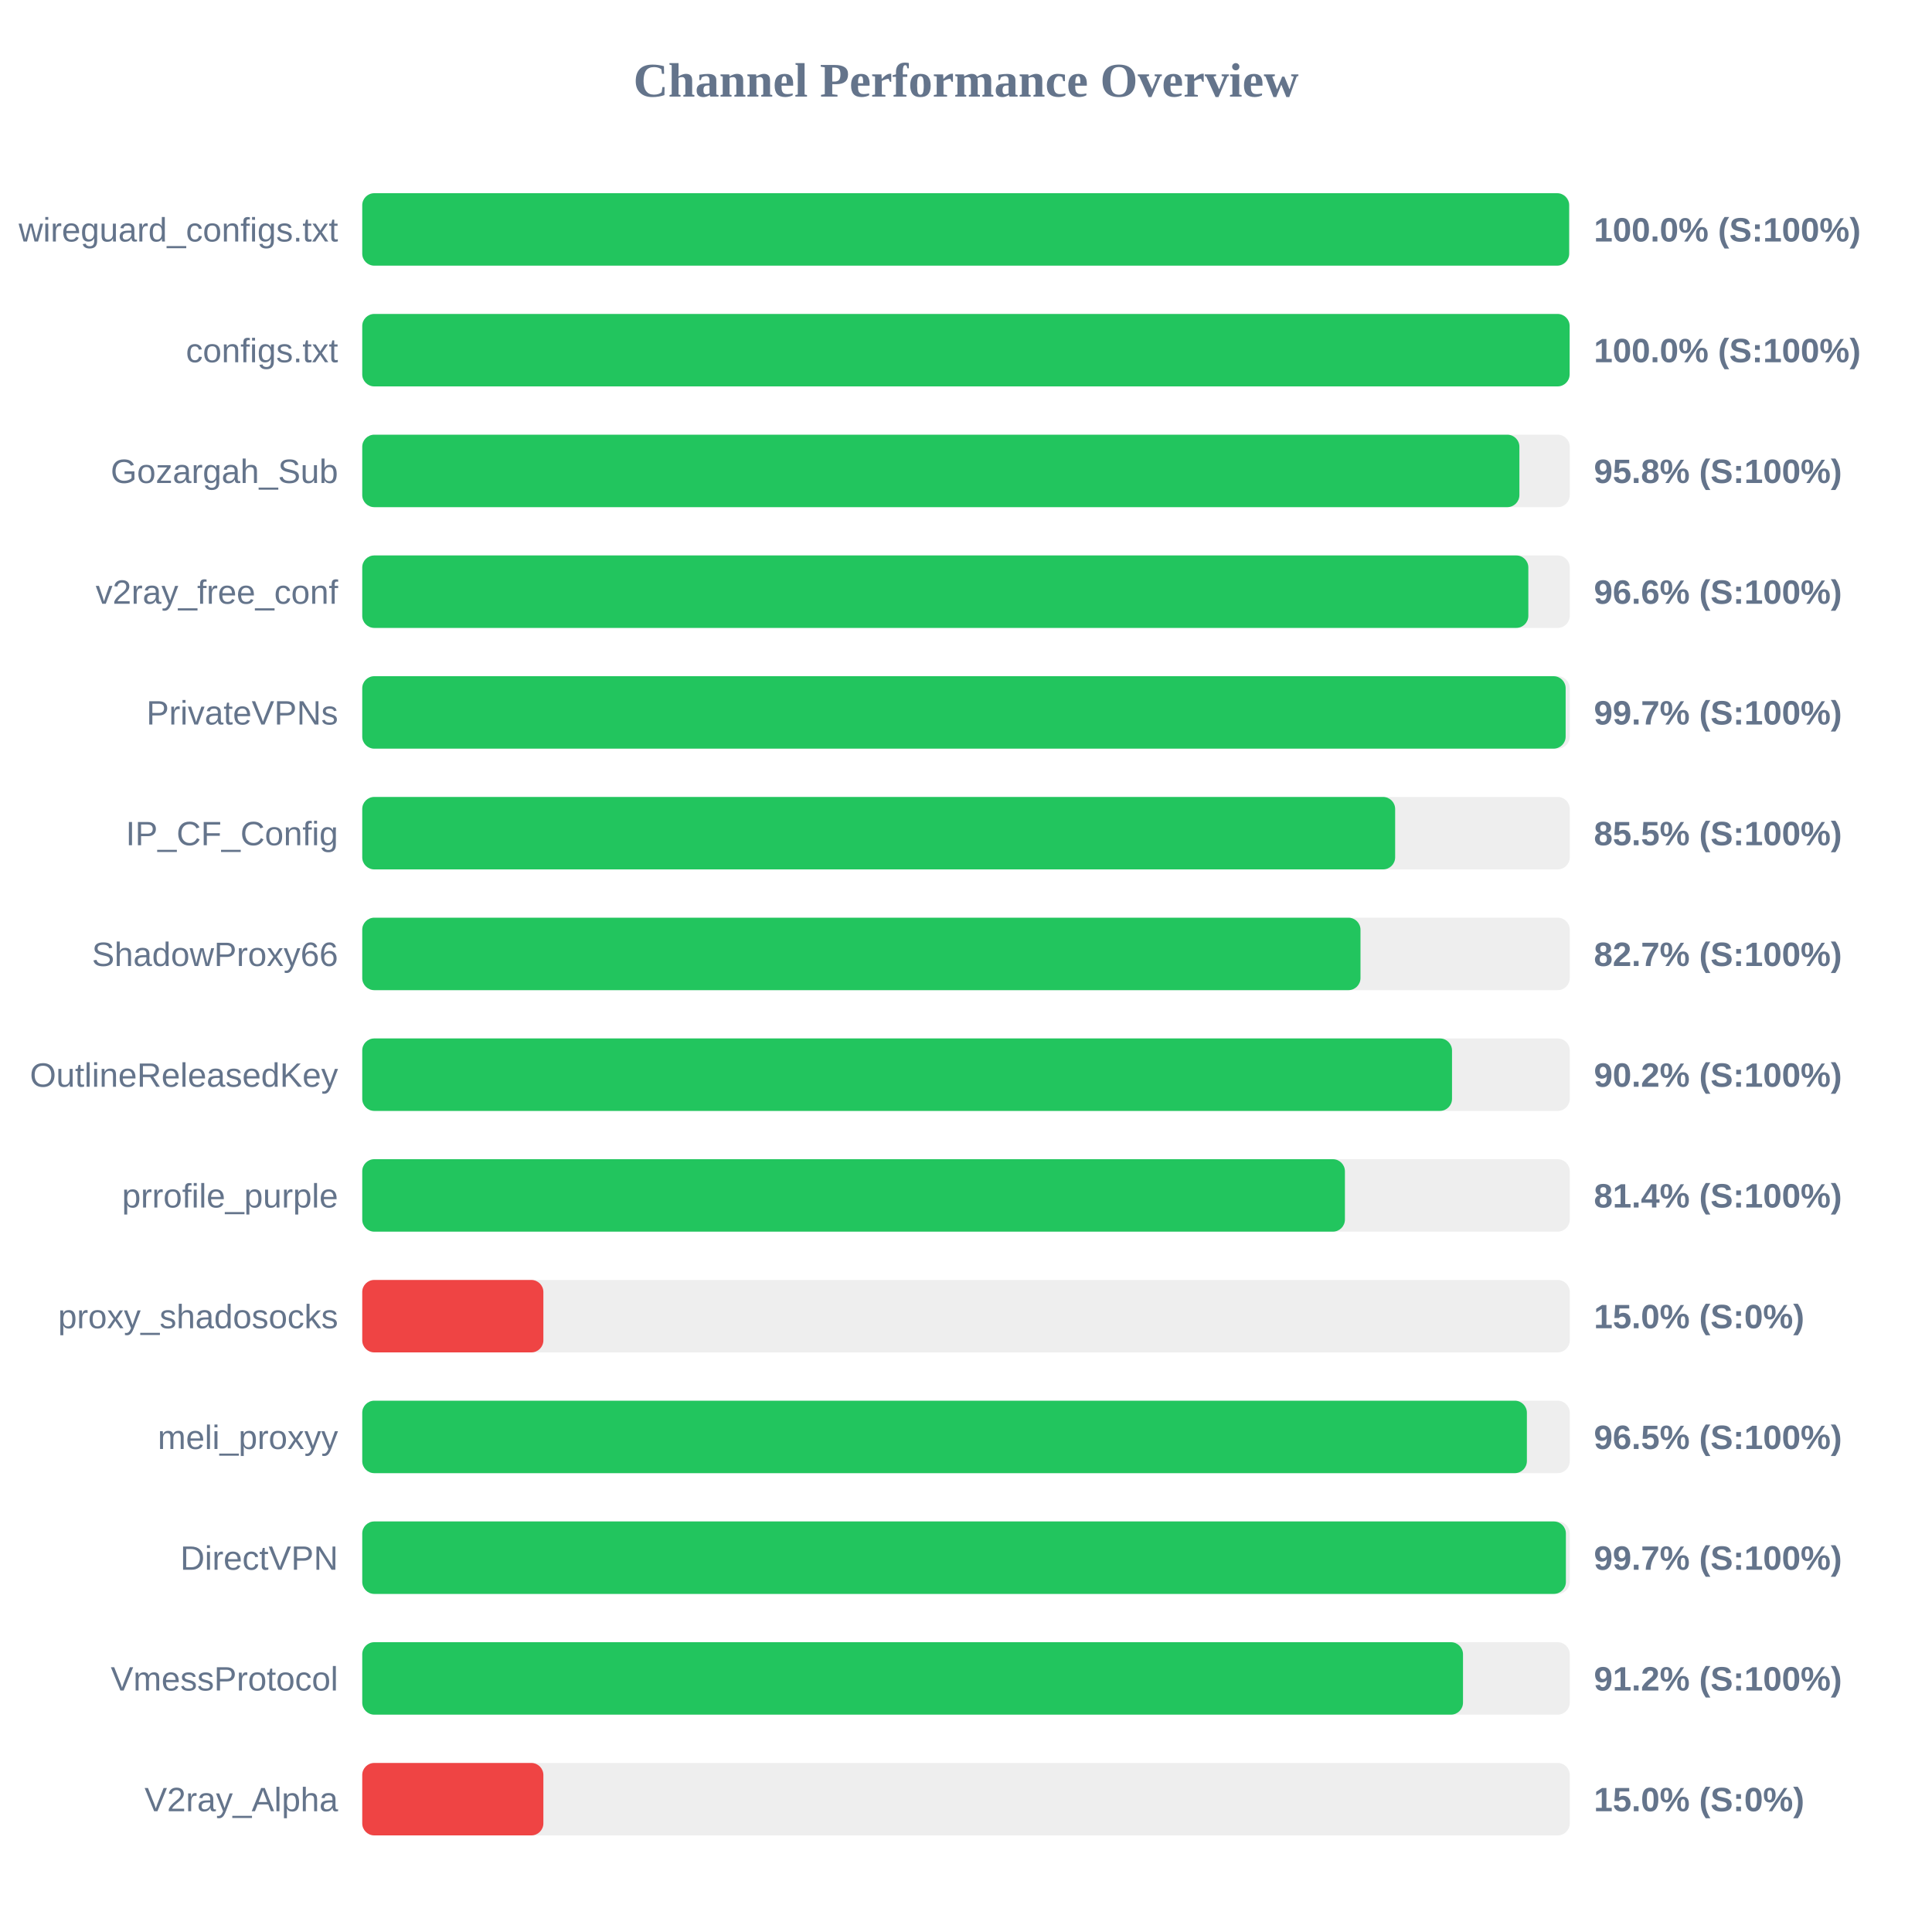
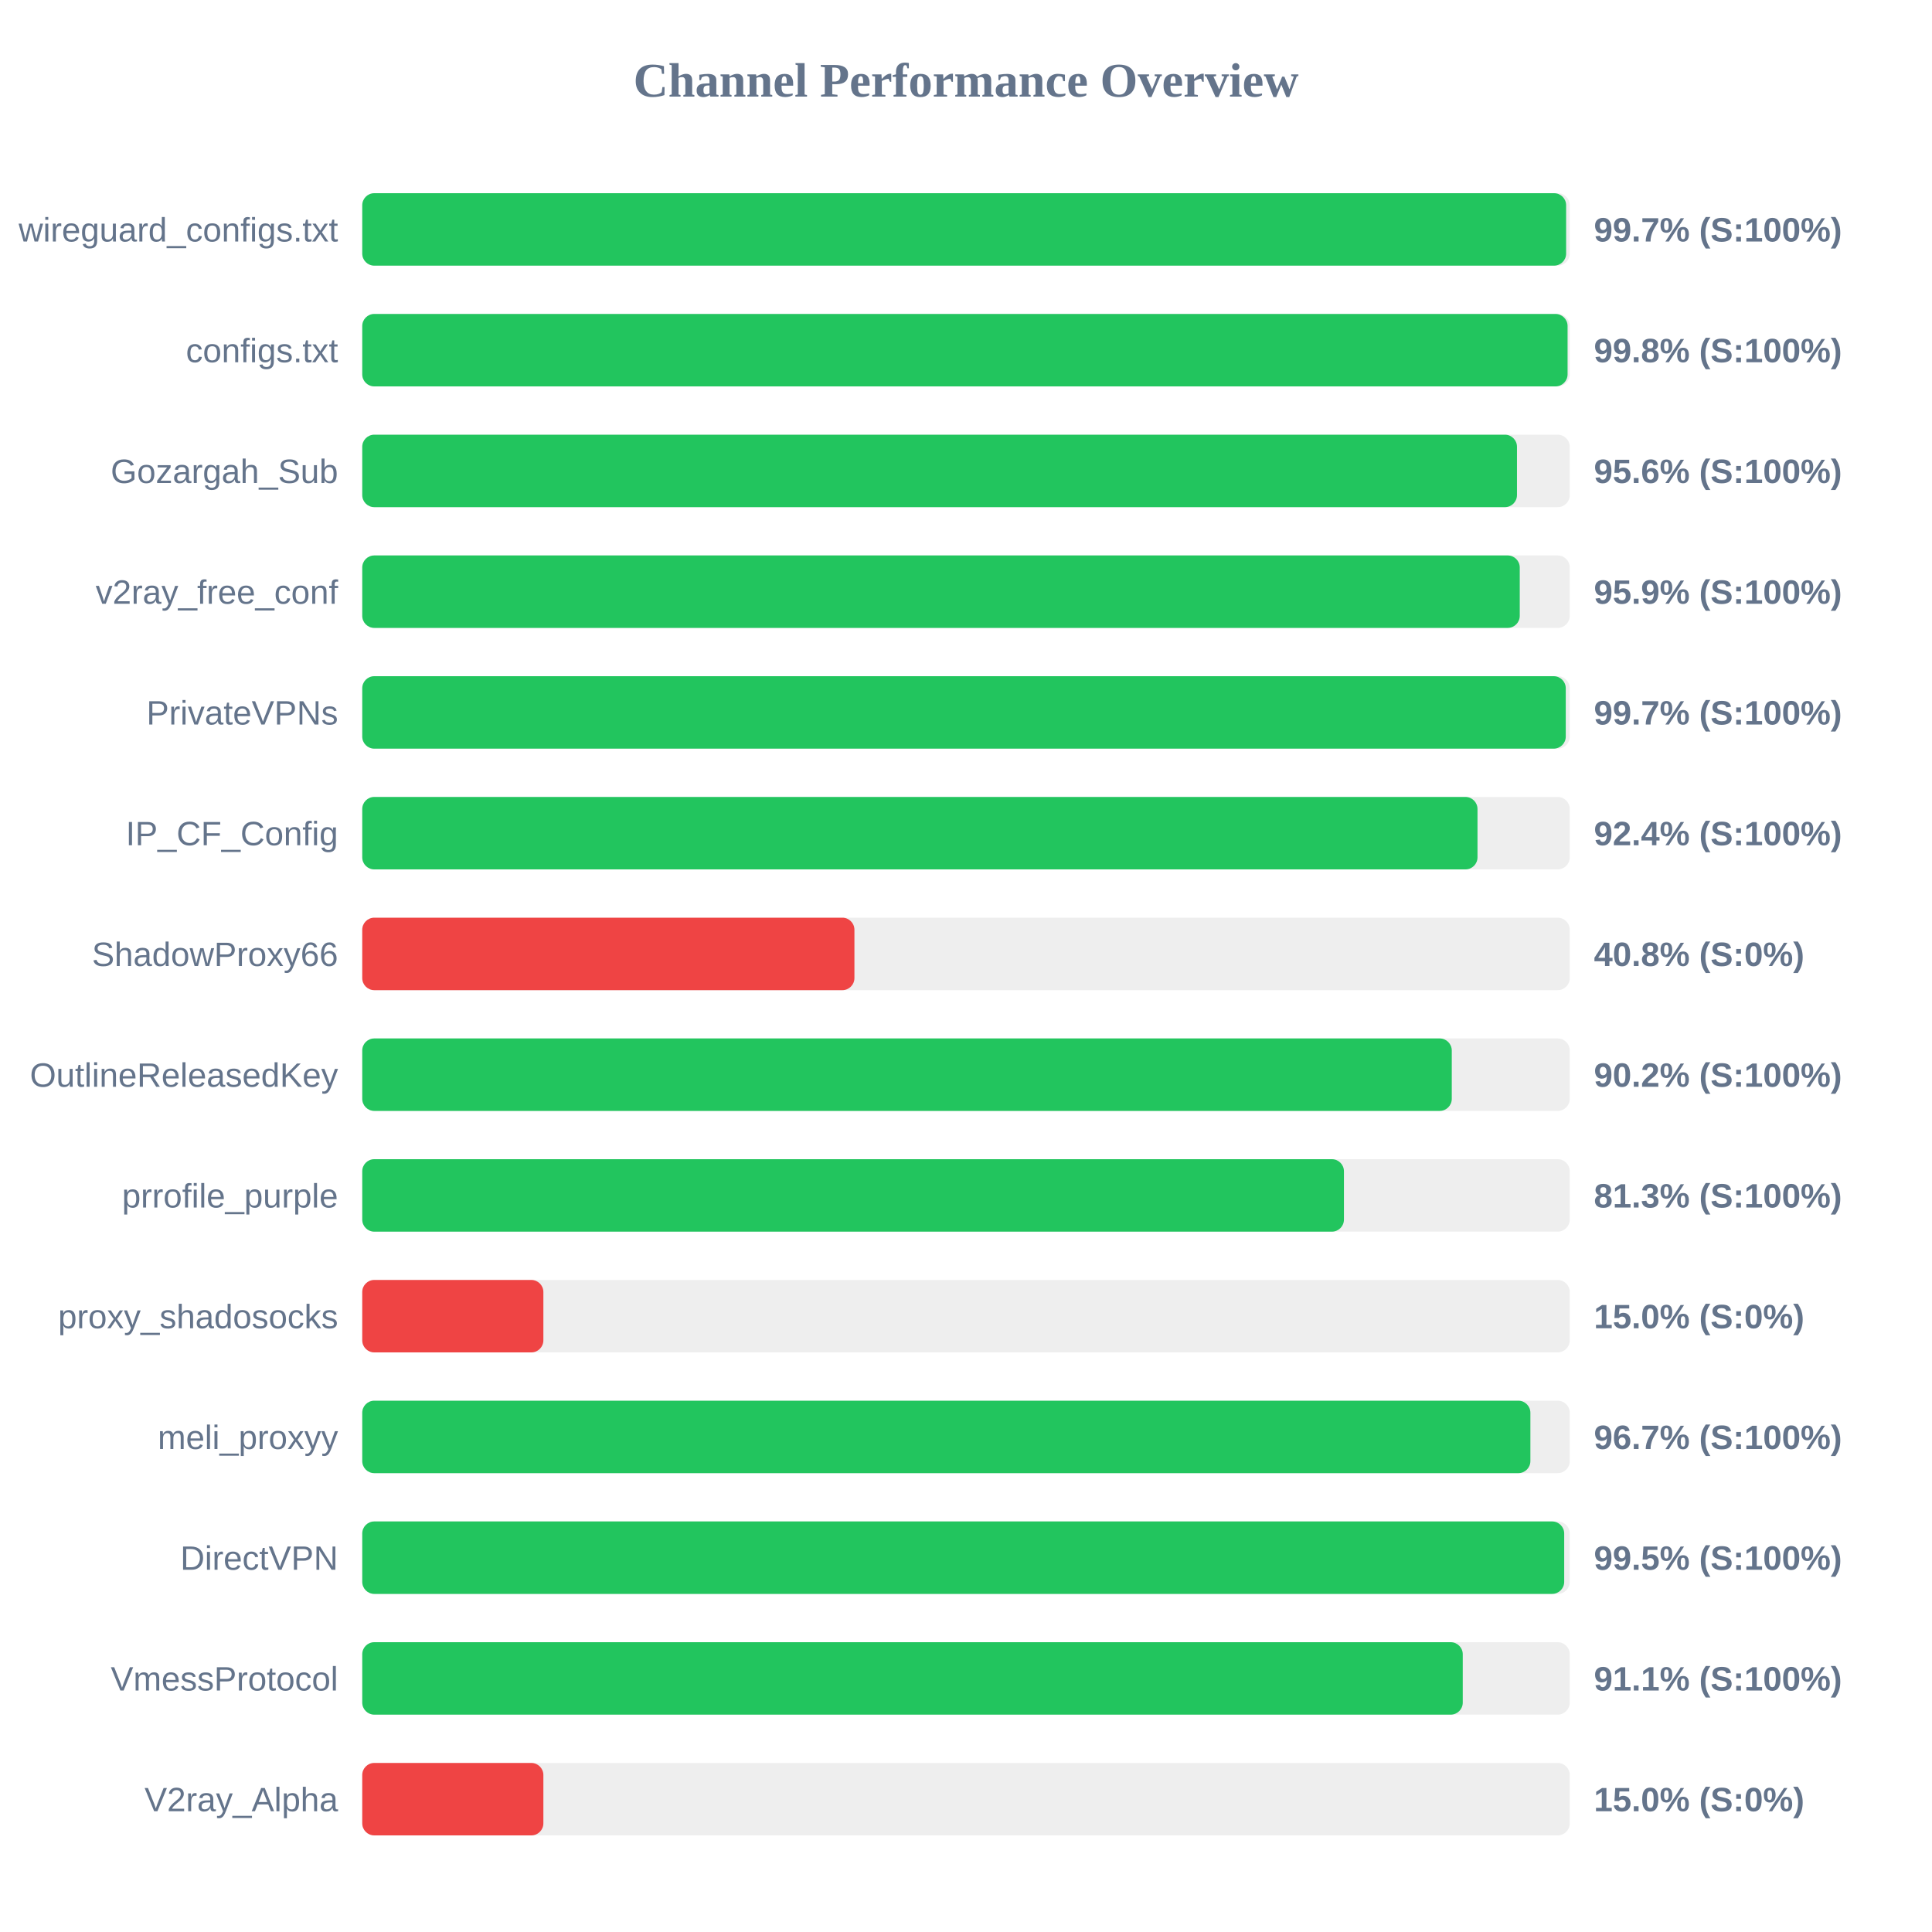
<svg xmlns="http://www.w3.org/2000/svg" width="800" height="800" version="1.1">
  <style>
        .row { font: 14px Arial; fill: #64748b; }
        .score { font: bold 14px Arial; fill: #64748b; }
    </style>
  <text x="400" y="40" text-anchor="middle" font-size="20px" font-weight="bold" fill="#64748b">Channel Performance Overview</text>
  <rect x="150" y="80" width="500" height="30" fill="#eee" rx="5" />
-   <rect x="150" y="80" width="499.75" height="30" fill="#22c55e" rx="5" />
+   <rect x="150" y="80" width="498.5" height="30" fill="#22c55e" rx="5" />
  <text x="140" y="100" text-anchor="end" class="row">wireguard_configs.txt</text>
-   <text x="660" y="100" text-anchor="start" class="score">100.0% (S:100%)</text>
+   <text x="660" y="100" text-anchor="start" class="score">99.7% (S:100%)</text>
  <rect x="150" y="130" width="500" height="30" fill="#eee" rx="5" />
-   <rect x="150" y="130" width="499.95" height="30" fill="#22c55e" rx="5" />
+   <rect x="150" y="130" width="499.1" height="30" fill="#22c55e" rx="5" />
  <text x="140" y="150" text-anchor="end" class="row">configs.txt</text>
-   <text x="660" y="150" text-anchor="start" class="score">100.0% (S:100%)</text>
+   <text x="660" y="150" text-anchor="start" class="score">99.8% (S:100%)</text>
  <rect x="150" y="180" width="500" height="30" fill="#eee" rx="5" />
-   <rect x="150" y="180" width="479.15" height="30" fill="#22c55e" rx="5" />
+   <rect x="150" y="180" width="478.15" height="30" fill="#22c55e" rx="5" />
  <text x="140" y="200" text-anchor="end" class="row">Gozargah_Sub</text>
-   <text x="660" y="200" text-anchor="start" class="score">95.8% (S:100%)</text>
+   <text x="660" y="200" text-anchor="start" class="score">95.6% (S:100%)</text>
  <rect x="150" y="230" width="500" height="30" fill="#eee" rx="5" />
-   <rect x="150" y="230" width="482.85" height="30" fill="#22c55e" rx="5" />
+   <rect x="150" y="230" width="479.3" height="30" fill="#22c55e" rx="5" />
  <text x="140" y="250" text-anchor="end" class="row">v2ray_free_conf</text>
-   <text x="660" y="250" text-anchor="start" class="score">96.6% (S:100%)</text>
+   <text x="660" y="250" text-anchor="start" class="score">95.9% (S:100%)</text>
  <rect x="150" y="280" width="500" height="30" fill="#eee" rx="5" />
-   <rect x="150" y="280" width="498.3" height="30" fill="#22c55e" rx="5" />
+   <rect x="150" y="280" width="498.35" height="30" fill="#22c55e" rx="5" />
  <text x="140" y="300" text-anchor="end" class="row">PrivateVPNs</text>
  <text x="660" y="300" text-anchor="start" class="score">99.7% (S:100%)</text>
  <rect x="150" y="330" width="500" height="30" fill="#eee" rx="5" />
-   <rect x="150" y="330" width="427.7" height="30" fill="#22c55e" rx="5" />
+   <rect x="150" y="330" width="461.8" height="30" fill="#22c55e" rx="5" />
  <text x="140" y="350" text-anchor="end" class="row">IP_CF_Config</text>
-   <text x="660" y="350" text-anchor="start" class="score">85.5% (S:100%)</text>
+   <text x="660" y="350" text-anchor="start" class="score">92.4% (S:100%)</text>
  <rect x="150" y="380" width="500" height="30" fill="#eee" rx="5" />
-   <rect x="150" y="380" width="413.35" height="30" fill="#22c55e" rx="5" />
+   <rect x="150" y="380" width="203.8" height="30" fill="#ef4444" rx="5" />
  <text x="140" y="400" text-anchor="end" class="row">ShadowProxy66</text>
-   <text x="660" y="400" text-anchor="start" class="score">82.7% (S:100%)</text>
+   <text x="660" y="400" text-anchor="start" class="score">40.8% (S:0%)</text>
  <rect x="150" y="430" width="500" height="30" fill="#eee" rx="5" />
-   <rect x="150" y="430" width="451.25" height="30" fill="#22c55e" rx="5" />
+   <rect x="150" y="430" width="451.15" height="30" fill="#22c55e" rx="5" />
  <text x="140" y="450" text-anchor="end" class="row">OutlineReleasedKey</text>
  <text x="660" y="450" text-anchor="start" class="score">90.2% (S:100%)</text>
  <rect x="150" y="480" width="500" height="30" fill="#eee" rx="5" />
-   <rect x="150" y="480" width="406.9" height="30" fill="#22c55e" rx="5" />
+   <rect x="150" y="480" width="406.5" height="30" fill="#22c55e" rx="5" />
  <text x="140" y="500" text-anchor="end" class="row">prrofile_purple</text>
-   <text x="660" y="500" text-anchor="start" class="score">81.4% (S:100%)</text>
+   <text x="660" y="500" text-anchor="start" class="score">81.3% (S:100%)</text>
  <rect x="150" y="530" width="500" height="30" fill="#eee" rx="5" />
  <rect x="150" y="530" width="75.0" height="30" fill="#ef4444" rx="5" />
  <text x="140" y="550" text-anchor="end" class="row">proxy_shadosocks</text>
  <text x="660" y="550" text-anchor="start" class="score">15.0% (S:0%)</text>
  <rect x="150" y="580" width="500" height="30" fill="#eee" rx="5" />
-   <rect x="150" y="580" width="482.25" height="30" fill="#22c55e" rx="5" />
+   <rect x="150" y="580" width="483.7" height="30" fill="#22c55e" rx="5" />
  <text x="140" y="600" text-anchor="end" class="row">meli_proxyy</text>
-   <text x="660" y="600" text-anchor="start" class="score">96.5% (S:100%)</text>
+   <text x="660" y="600" text-anchor="start" class="score">96.7% (S:100%)</text>
  <rect x="150" y="630" width="500" height="30" fill="#eee" rx="5" />
-   <rect x="150" y="630" width="498.4" height="30" fill="#22c55e" rx="5" />
+   <rect x="150" y="630" width="497.7" height="30" fill="#22c55e" rx="5" />
  <text x="140" y="650" text-anchor="end" class="row">DirectVPN</text>
-   <text x="660" y="650" text-anchor="start" class="score">99.7% (S:100%)</text>
+   <text x="660" y="650" text-anchor="start" class="score">99.5% (S:100%)</text>
  <rect x="150" y="680" width="500" height="30" fill="#eee" rx="5" />
-   <rect x="150" y="680" width="455.8" height="30" fill="#22c55e" rx="5" />
+   <rect x="150" y="680" width="455.7" height="30" fill="#22c55e" rx="5" />
  <text x="140" y="700" text-anchor="end" class="row">VmessProtocol</text>
-   <text x="660" y="700" text-anchor="start" class="score">91.2% (S:100%)</text>
+   <text x="660" y="700" text-anchor="start" class="score">91.1% (S:100%)</text>
  <rect x="150" y="730" width="500" height="30" fill="#eee" rx="5" />
  <rect x="150" y="730" width="75.0" height="30" fill="#ef4444" rx="5" />
  <text x="140" y="750" text-anchor="end" class="row">V2ray_Alpha</text>
  <text x="660" y="750" text-anchor="start" class="score">15.0% (S:0%)</text>
</svg>
